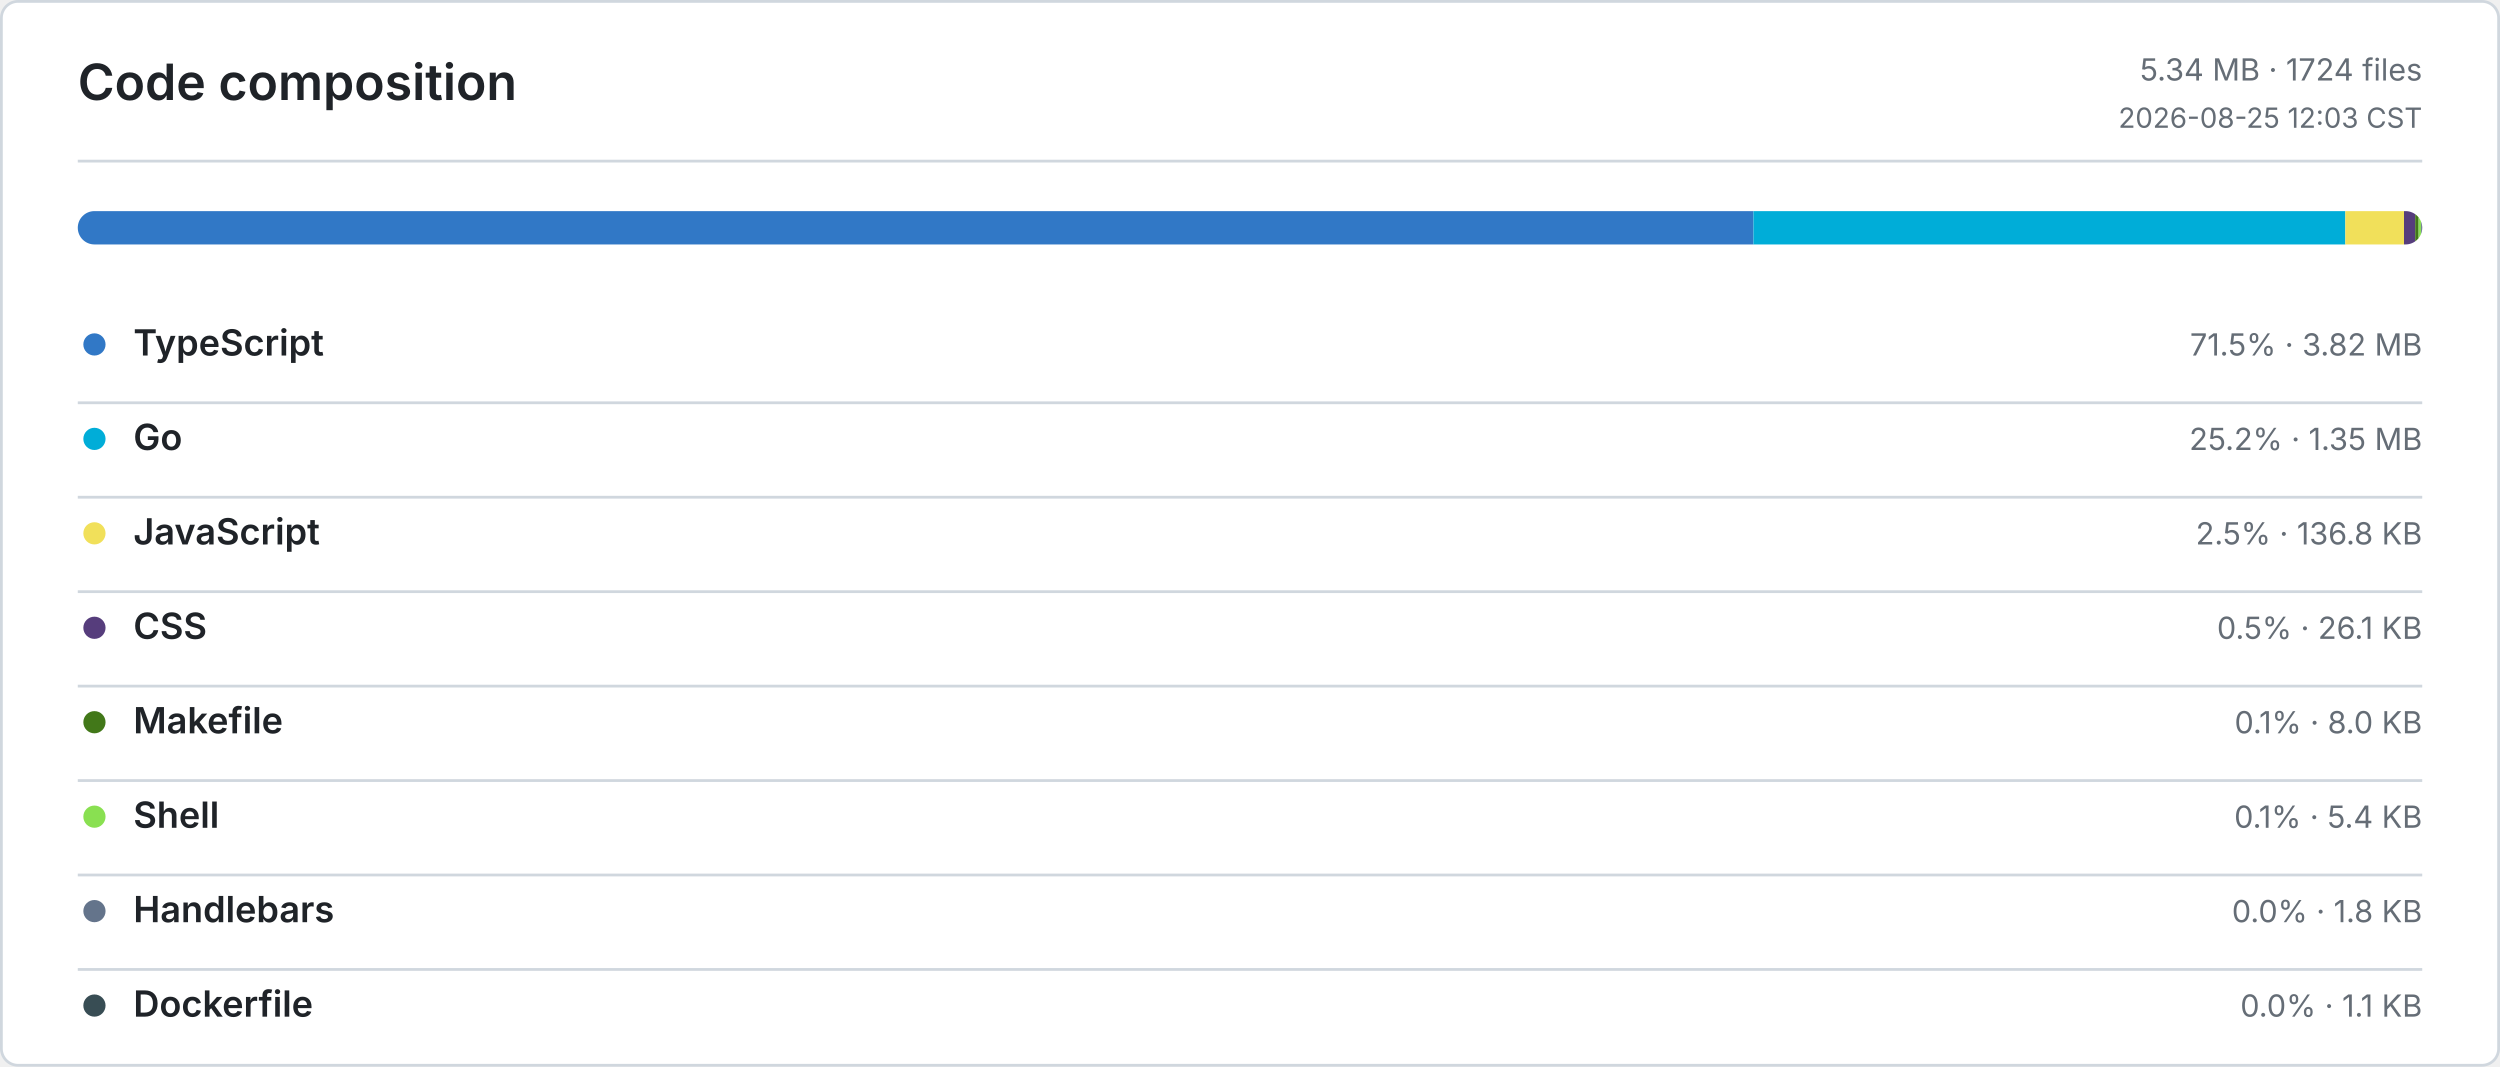
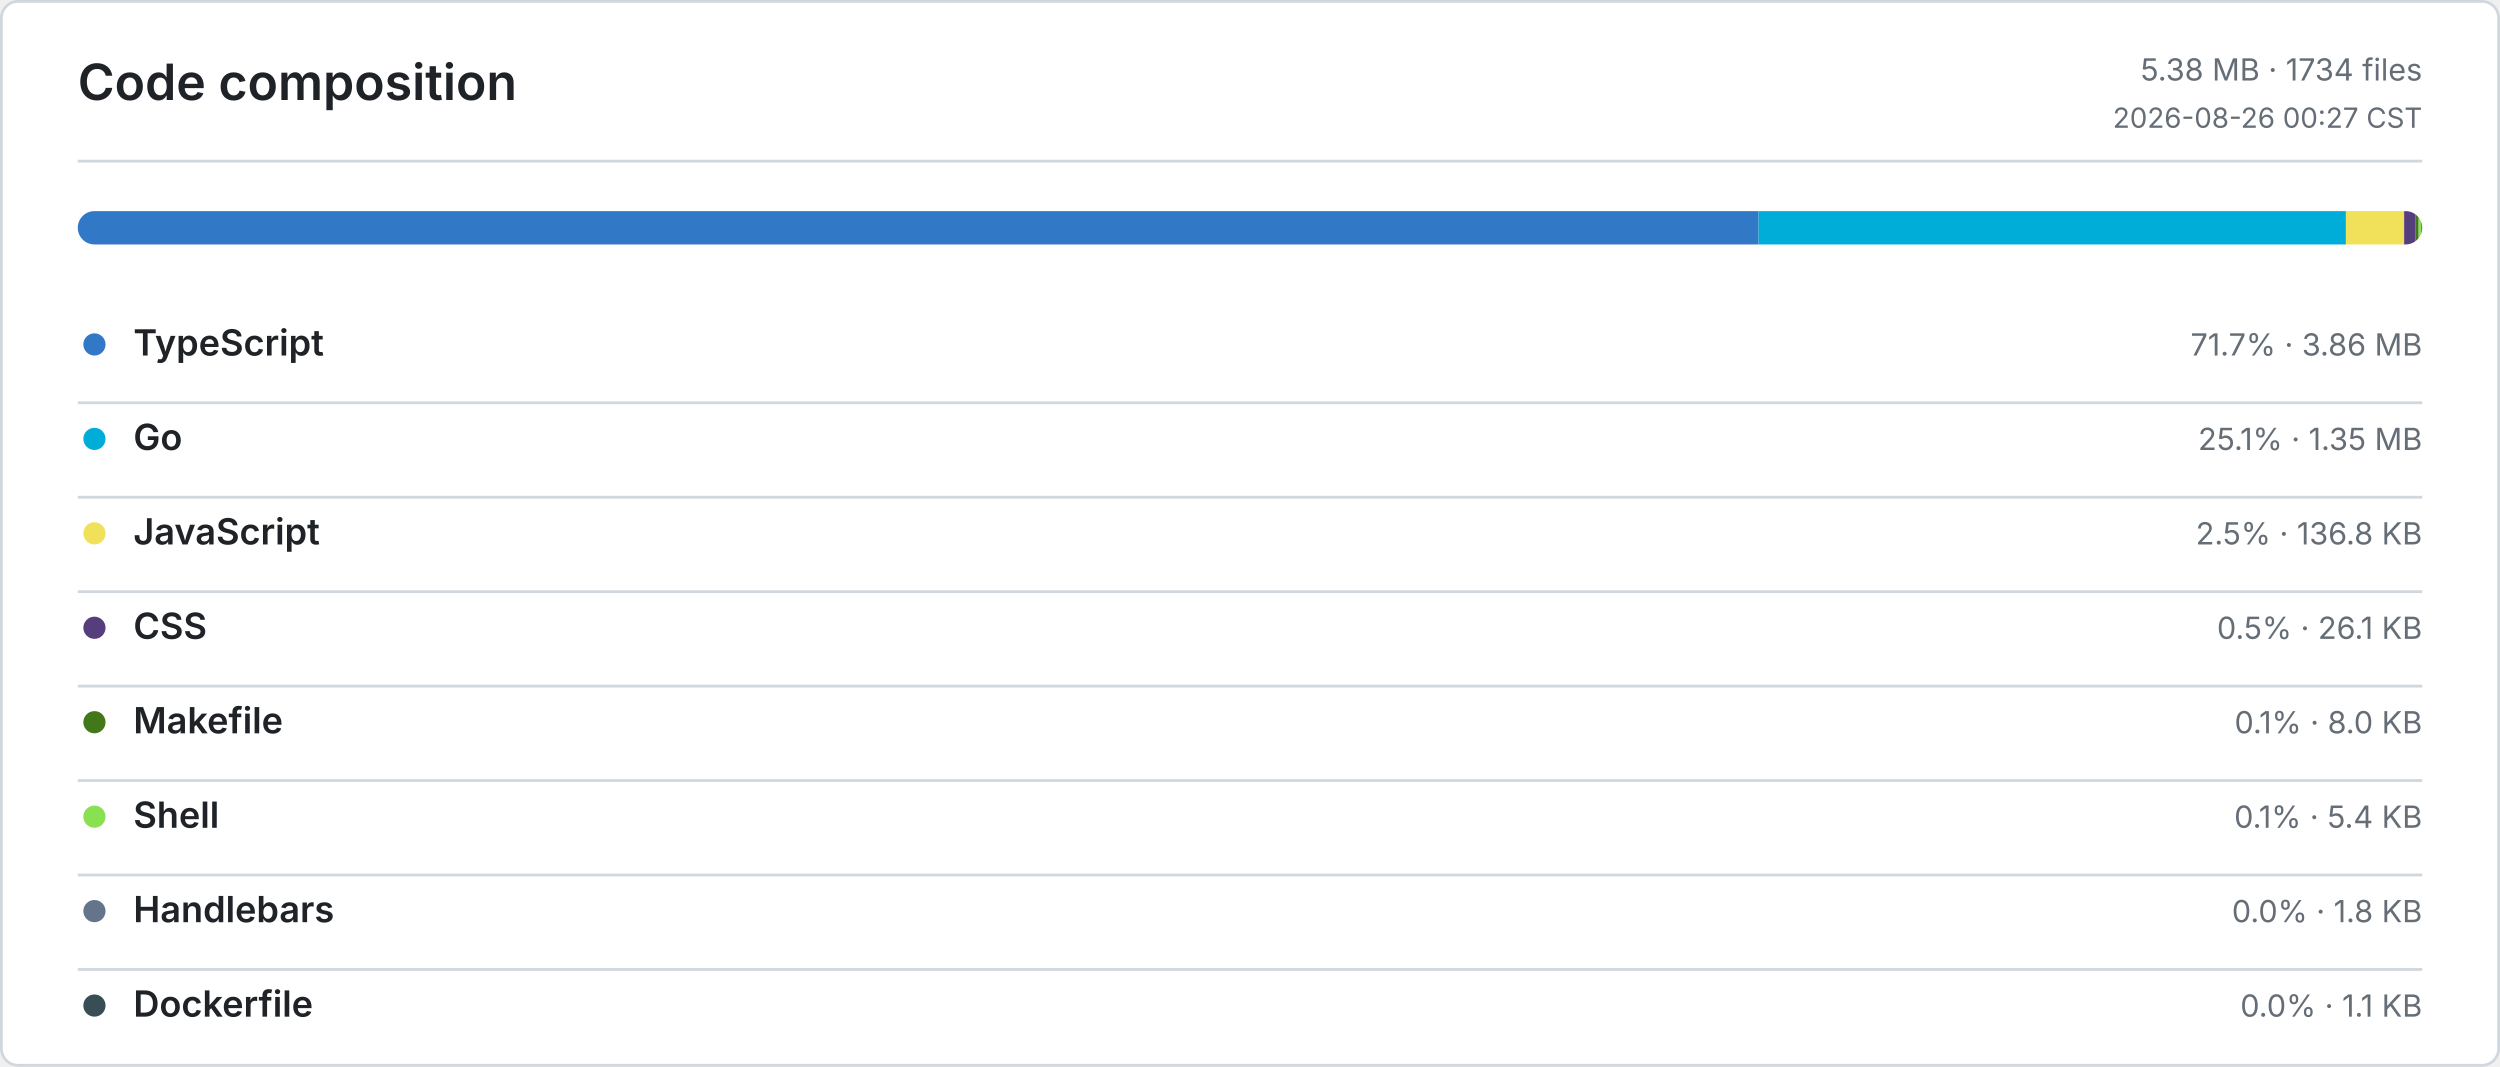
<svg xmlns="http://www.w3.org/2000/svg" width="900" height="384" viewBox="0 0 900 384" role="img" aria-label="Code composition">
  <defs>
    <style>
      .bg { fill: #ffffff; }
      .border, .rule { stroke: #d0d7de; }
      .title, .ink, .num { fill: #1f2328; }
      .muted, .tiny { fill: #656d76; }
      .title { font: 600 18px -apple-system, BlinkMacSystemFont, Segoe UI, sans-serif; }
      .ink { font: 600 13px -apple-system, BlinkMacSystemFont, Segoe UI, sans-serif; }
      .num { font: 600 13px ui-monospace, SFMono-Regular, Consolas, monospace; }
      .muted { font: 400 11px -apple-system, BlinkMacSystemFont, Segoe UI, sans-serif; }
      .tiny { font: 400 10px -apple-system, BlinkMacSystemFont, Segoe UI, sans-serif; }
      .level-0 { fill: #ebedf0; }
      .level-1 { fill: #9be9a8; }
      .level-2 { fill: #40c463; }
      .level-3 { fill: #30a14e; }
      .level-4 { fill: #216e39; }
      @media (prefers-color-scheme: dark) {
        .bg { fill: #0d1117; }
        .border, .rule { stroke: #30363d; }
        .title, .ink, .num { fill: #e6edf3; }
        .muted, .tiny { fill: #8b949e; }
        .level-0 { fill: #161b22; }
        .level-1 { fill: #0e4429; }
        .level-2 { fill: #006d32; }
        .level-3 { fill: #26a641; }
        .level-4 { fill: #39d353; }
      }
    </style>
  </defs>
  <rect class="bg border" x="0.5" y="0.5" width="899" height="383" rx="6" fill="none" />
  <text class="title" x="28" y="36">Code composition</text>
-   <text class="muted" x="872" y="29" text-anchor="end">5.34 MB · 1724 files</text>
-   <text class="tiny" x="872" y="46" text-anchor="end">2026-08-25 12:03 CST</text>
+   <text class="muted" x="872" y="29" text-anchor="end">5.38 MB · 1734 files</text>
+   <text class="tiny" x="872" y="46" text-anchor="end">2026-08-26 00:27 CST</text>
  <line class="rule" x1="28" y1="58" x2="872" y2="58" />
  <defs>
    <clipPath id="language-bar">
      <rect x="28" y="76" width="844" height="12" rx="6" />
    </clipPath>
  </defs>
  <g clip-path="url(#language-bar)">
-     <rect x="28" y="76" width="603.24" height="12" fill="#3178C6" />
-     <rect x="631.24" y="76" width="213.08" height="12" fill="#00ADD8" />
-     <rect x="844.32" y="76" width="21.12" height="12" fill="#F1E05A" />
-     <rect x="865.44" y="76" width="4.03" height="12" fill="#563D7C" />
-     <rect x="869.47" y="76" width="1.24" height="12" fill="#427819" />
-     <rect x="870.71" y="76" width="0.84" height="12" fill="#89E051" />
+     <rect x="28" y="76" width="605.08" height="12" fill="#3178C6" />
+     <rect x="633.08" y="76" width="211.45" height="12" fill="#00ADD8" />
+     <rect x="844.53" y="76" width="20.96" height="12" fill="#F1E05A" />
+     <rect x="865.49" y="76" width="4" height="12" fill="#563D7C" />
+     <rect x="869.49" y="76" width="1.23" height="12" fill="#427819" />
+     <rect x="870.72" y="76" width="0.83" height="12" fill="#89E051" />
    <rect x="871.55" y="76" width="0.28" height="12" fill="#64748B" />
    <rect x="871.83" y="76" width="0.17" height="12" fill="#384D54" />
  </g>
  <circle cx="34" cy="124" r="4" fill="#3178C6" />
  <text class="ink" x="48" y="128">TypeScript</text>
-   <text class="muted" x="872" y="128" text-anchor="end">71.5% · 3.82 MB</text>
+   <text class="muted" x="872" y="128" text-anchor="end">71.7% · 3.86 MB</text>
  <line class="rule" x1="28" y1="145" x2="872" y2="145" />
  <circle cx="34" cy="158" r="4" fill="#00ADD8" />
  <text class="ink" x="48" y="162">Go</text>
-   <text class="muted" x="872" y="162" text-anchor="end">25.2% · 1.35 MB</text>
+   <text class="muted" x="872" y="162" text-anchor="end">25.1% · 1.35 MB</text>
  <line class="rule" x1="28" y1="179" x2="872" y2="179" />
  <circle cx="34" cy="192" r="4" fill="#F1E05A" />
  <text class="ink" x="48" y="196">JavaScript</text>
  <text class="muted" x="872" y="196" text-anchor="end">2.5% · 136.8 KB</text>
  <line class="rule" x1="28" y1="213" x2="872" y2="213" />
  <circle cx="34" cy="226" r="4" fill="#563D7C" />
  <text class="ink" x="48" y="230">CSS</text>
  <text class="muted" x="872" y="230" text-anchor="end">0.5% · 26.1 KB</text>
  <line class="rule" x1="28" y1="247" x2="872" y2="247" />
  <circle cx="34" cy="260" r="4" fill="#427819" />
  <text class="ink" x="48" y="264">Makefile</text>
  <text class="muted" x="872" y="264" text-anchor="end">0.1% · 8.0 KB</text>
  <line class="rule" x1="28" y1="281" x2="872" y2="281" />
  <circle cx="34" cy="294" r="4" fill="#89E051" />
  <text class="ink" x="48" y="298">Shell</text>
  <text class="muted" x="872" y="298" text-anchor="end">0.1% · 5.4 KB</text>
  <line class="rule" x1="28" y1="315" x2="872" y2="315" />
  <circle cx="34" cy="328" r="4" fill="#64748B" />
  <text class="ink" x="48" y="332">Handlebars</text>
  <text class="muted" x="872" y="332" text-anchor="end">0.0% · 1.8 KB</text>
  <line class="rule" x1="28" y1="349" x2="872" y2="349" />
  <circle cx="34" cy="362" r="4" fill="#384D54" />
  <text class="ink" x="48" y="366">Dockerfile</text>
  <text class="muted" x="872" y="366" text-anchor="end">0.0% · 1.1 KB</text>
</svg>
